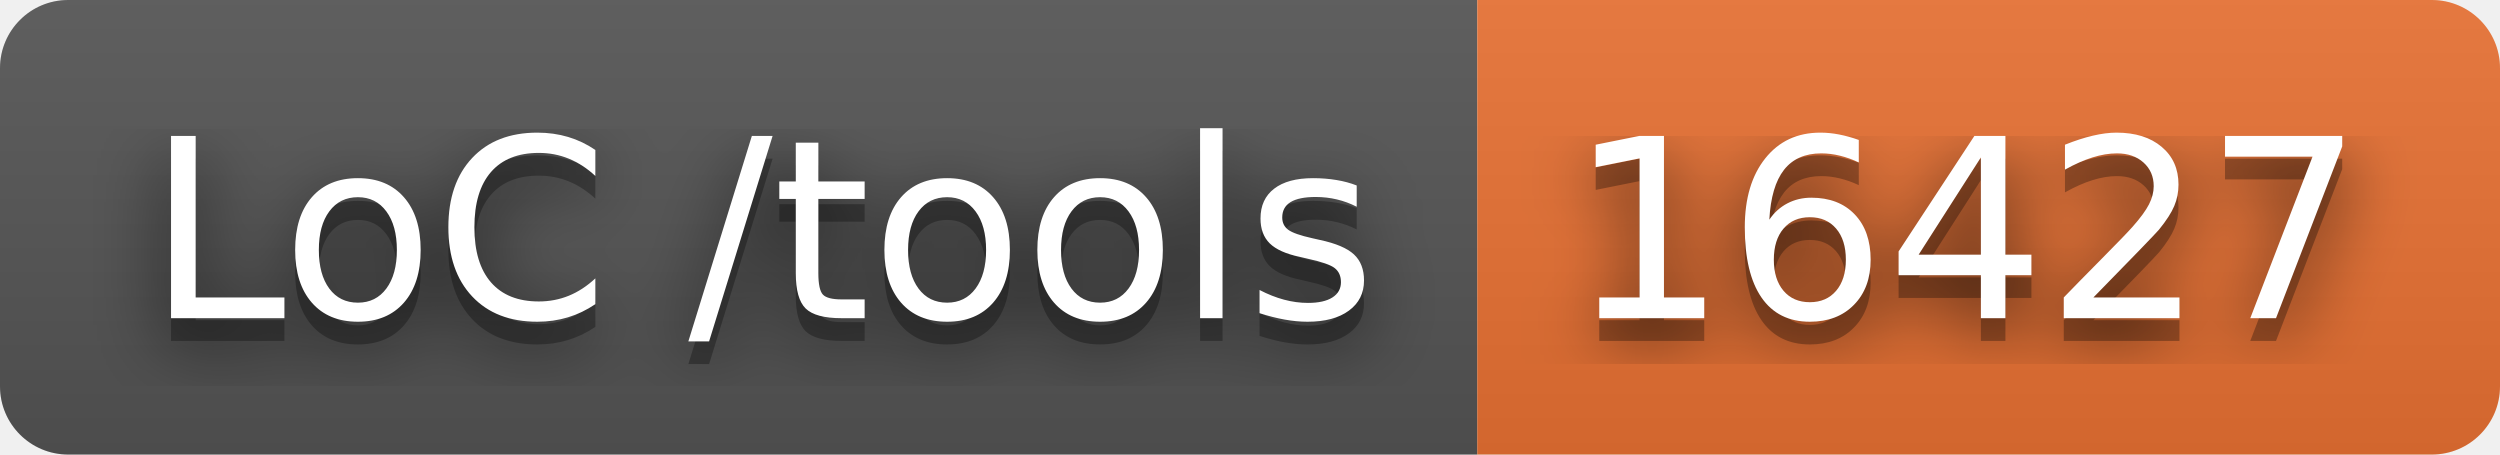
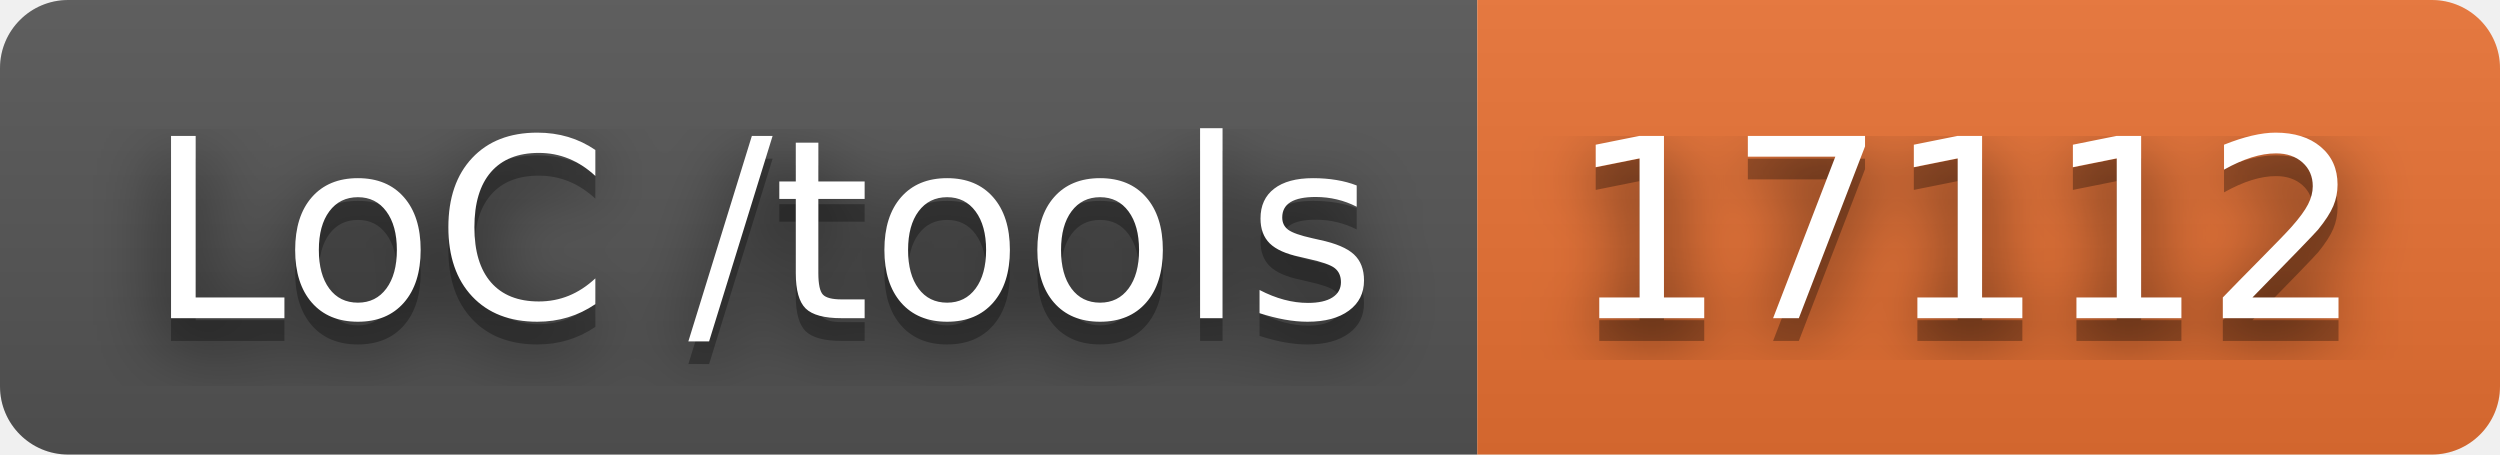
- <svg xmlns="http://www.w3.org/2000/svg" width="110" height="20" role="img" aria-label="LoC /tools: 16427">
+ <svg xmlns="http://www.w3.org/2000/svg" width="110" height="20" role="img" aria-label="LoC /tools: 17112">
  <filter id="blur">
-     <feGaussianBlur in="SourceGraphic" stdDeviation="16" />
+     <feGaussianBlur stdDeviation="16" />
  </filter>
  <linearGradient id="s" x2="0" y2="100%">
    <stop offset="0" stop-color="#bbb" stop-opacity=".1" />
    <stop offset="1" stop-opacity=".1" />
  </linearGradient>
  <clipPath id="r">
-     <rect width="110" height="20" rx="3" fill="#fff" />
+     <rect width="110" height="20" rx="3" />
  </clipPath>
  <g clip-path="url(#r)">
    <rect width="65" height="20" fill="#555" />
    <rect x="65" width="45" height="20" fill="#ea7233" />
    <rect width="110" height="20" fill="url(#s)" />
  </g>
  <g fill="#fff" text-anchor="middle" font-family="Verdana,Geneva,DejaVu Sans,sans-serif" text-rendering="geometricPrecision" font-size="110">
-     <text aria-hidden="true" x="335" y="150" fill="#010101" fill-opacity=".80" filter="url(#blur)" transform="scale(.1)" textLength="550">LoC /tools</text>
-     <text aria-hidden="true" x="335" y="150" fill="#010101" fill-opacity=".3" transform="scale(.1)" textLength="550">LoC /tools</text>
-     <text x="335" y="140" transform="scale(.1)" fill="#fff" textLength="550">LoC /tools</text>
-     <text aria-hidden="true" x="865" y="150" fill="#010101" fill-opacity=".80" filter="url(#blur)" transform="scale(.1)" textLength="350">16427</text>
-     <text aria-hidden="true" x="865" y="150" fill="#010101" fill-opacity=".3" transform="scale(.1)" textLength="350">16427</text>
-     <text x="865" y="140" transform="scale(.1)" fill="#fff" textLength="350">16427</text>
+     <g transform="scale(.1)">
+       <g aria-hidden="true" fill="#010101">
+         <text x="335" y="150" fill-opacity=".8" filter="url(#blur)" textLength="550">LoC /tools</text>
+         <text x="335" y="150" fill-opacity=".3" textLength="550">LoC /tools</text>
+       </g>
+       <text x="335" y="140" textLength="550">LoC /tools</text>
+     </g>
+     <g transform="scale(.1)">
+       <g aria-hidden="true" fill="#010101">
+         <text x="865" y="150" fill-opacity=".8" filter="url(#blur)" textLength="350">17112</text>
+         <text x="865" y="150" fill-opacity=".3" textLength="350">17112</text>
+       </g>
+       <text x="865" y="140" textLength="350">17112</text>
+     </g>
  </g>
</svg>
